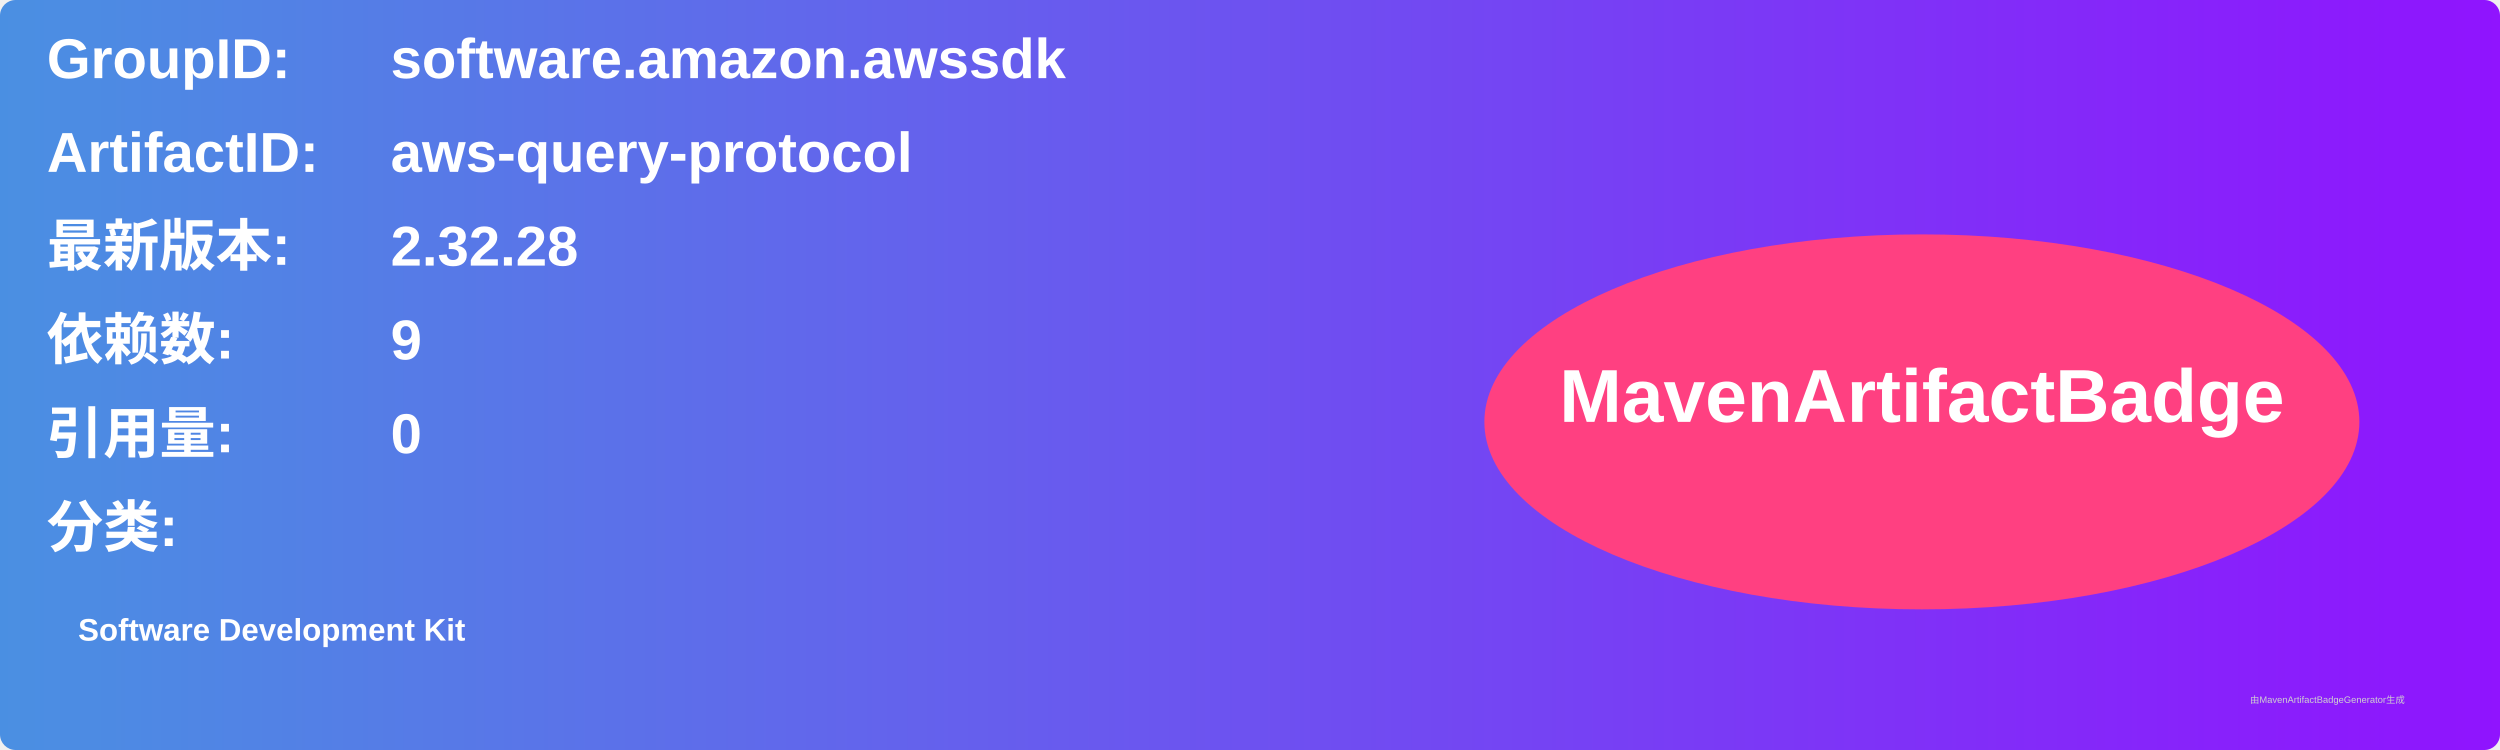
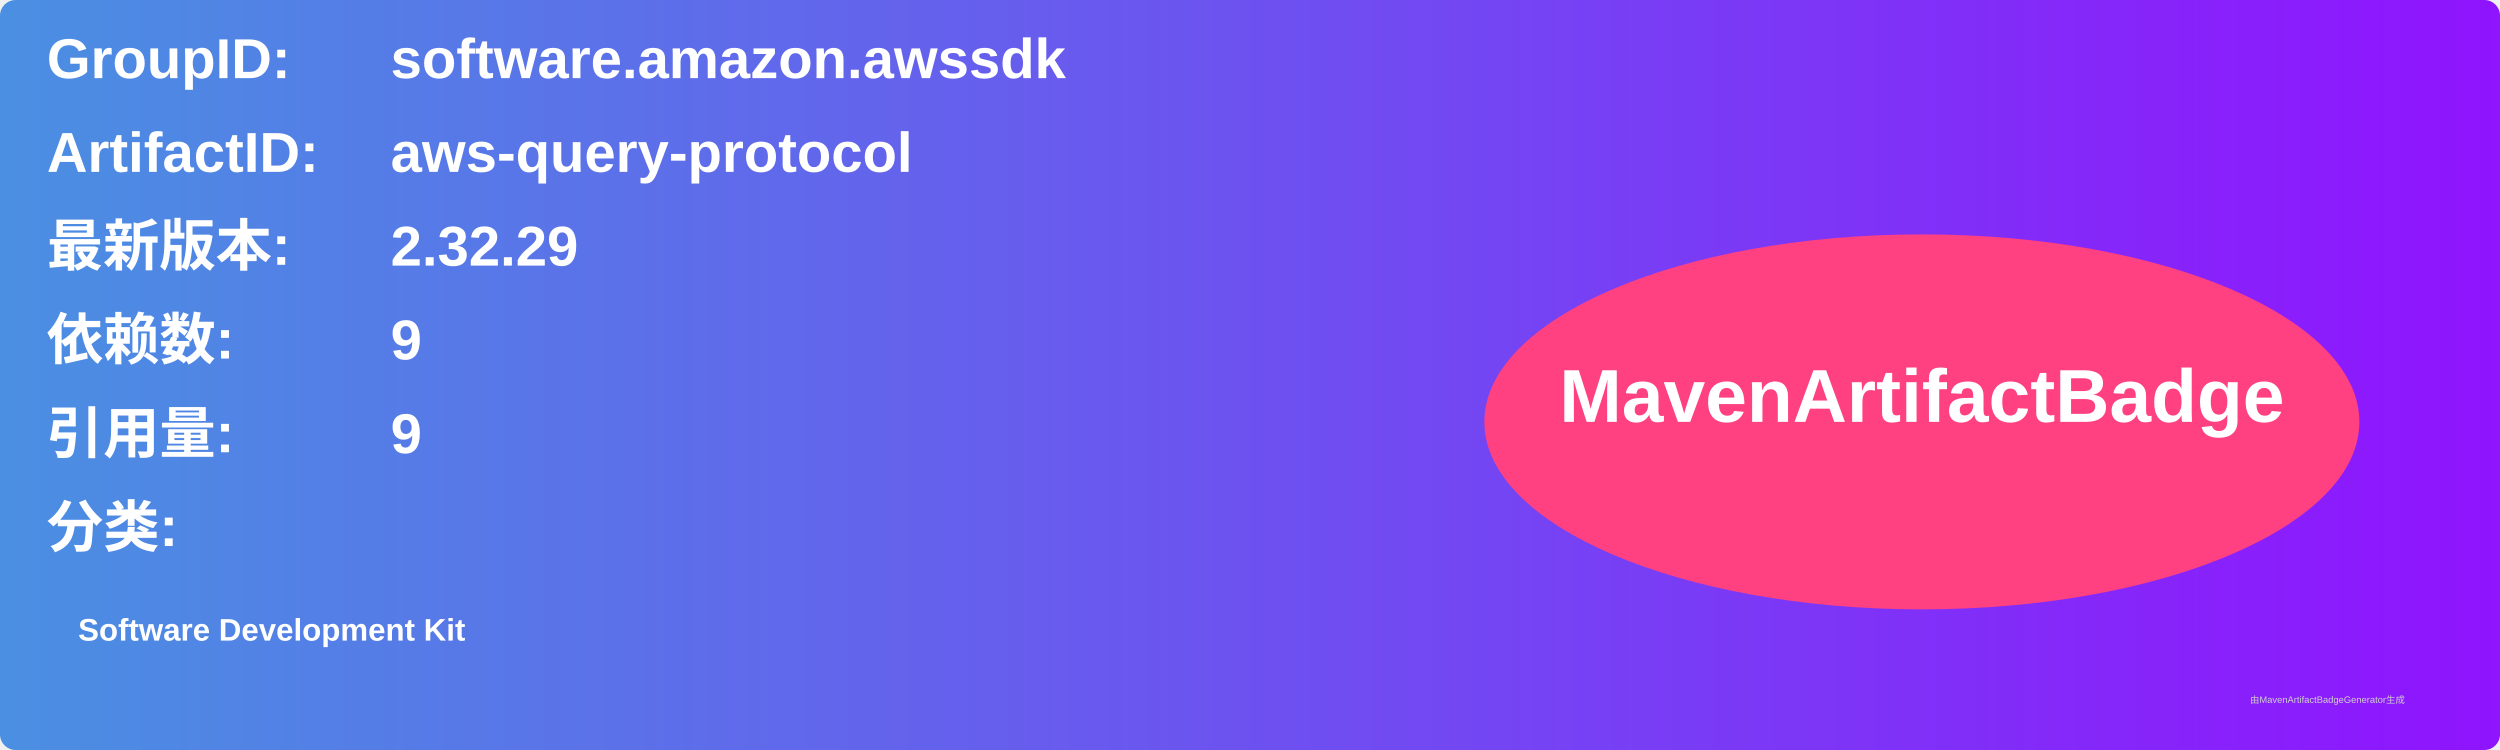
<svg xmlns="http://www.w3.org/2000/svg" width="800" height="240" viewBox="0 0 800 240">
  <linearGradient id="grad" x1="0%" y1="0%" x2="100%" y2="0%">
    <stop offset="0%" stop-color="#4a90e2" />
    <stop offset="100%" stop-color="#9013fe" />
  </linearGradient>
  <rect width="100%" height="100%" rx="5" ry="5" fill="url(#grad)" />
  <g transform="translate(15, 15)">
    <text x="0" y="10" font-family="Arial" font-size="18" fill="white" font-weight="bold" width="260">GroupID:</text>
    <text x="110" y="10" font-family="Arial" font-size="18" fill="white" font-weight="bold" width="460">software.amazon.awssdk</text>
    <text x="0" y="40" font-family="Arial" font-size="18" fill="white" font-weight="bold" width="260">ArtifactID:</text>
    <text x="110" y="40" font-family="Arial" font-size="18" fill="white" font-weight="bold" width="460">aws-query-protocol</text>
    <text x="0" y="70" font-family="Arial" font-size="18" fill="white" font-weight="bold">最新版本:</text>
    <text x="110" y="70" font-family="Arial" font-size="18" fill="white" font-weight="bold">
-       <tspan font-weight="bold">2.32.28</tspan>
+       <tspan font-weight="bold">2.32.29</tspan>
    </text>
    <text x="0" y="100" font-family="Arial" font-size="18" fill="white" font-weight="bold">依赖数: </text>
    <text x="110" y="100" font-family="Arial" font-size="18" fill="white">
      <tspan font-weight="bold">9</tspan>
    </text>
    <text x="0" y="130" font-family="Arial" font-size="18" fill="white" font-weight="bold">引用量: </text>
    <text x="110" y="130" font-family="Arial" font-size="18" fill="white">
-       <tspan font-weight="bold">0</tspan>
+       <tspan font-weight="bold">9</tspan>
    </text>
    <text x="0" y="160" font-family="Arial" font-size="18" fill="white" font-weight="bold">分类:</text>
    <text x="10" y="190" font-family="Arial" font-size="10" fill="white">
      <tspan font-weight="bold">Software Development Kit</tspan>
    </text>
    <ellipse cx="600" cy="120" rx="140" ry="60" fill="#ff4081" />
    <text x="600" y="120" text-anchor="middle" font-family="Arial" font-size="24" fill="white" font-weight="bold">MavenArtifactBadge</text>
  </g>
  <text x="720" y="225" font-family="Arial" font-size="3" fill="#d0d0d0">由MavenArtifactBadgeGenerator生成</text>
</svg>
